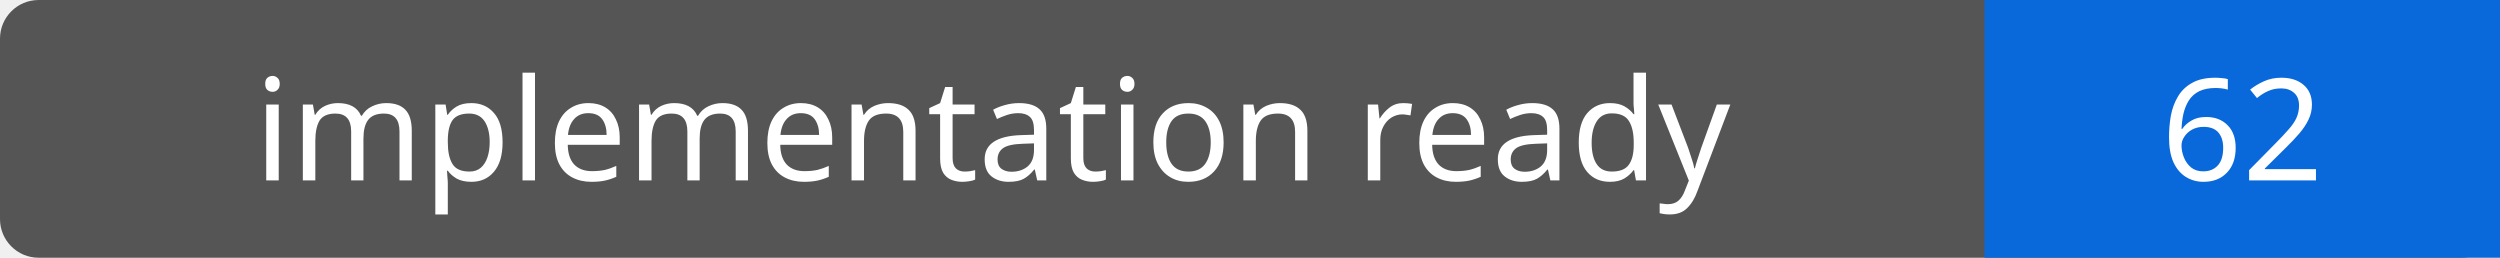
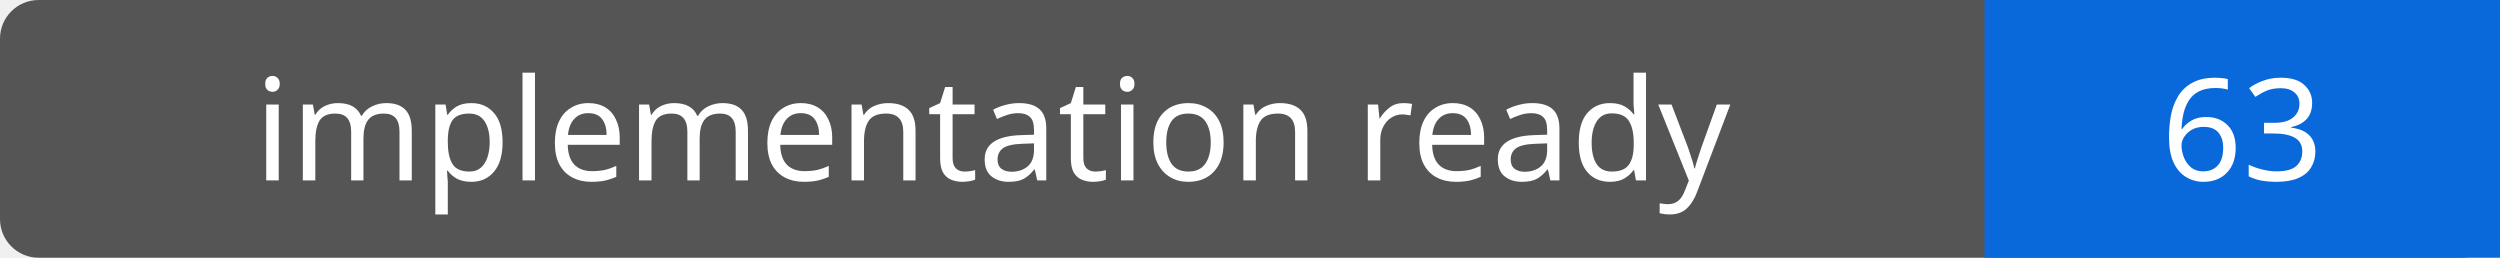
- <svg xmlns="http://www.w3.org/2000/svg" width="194" height="20" role="img" aria-label="implementation ready: 62">
+ <svg xmlns="http://www.w3.org/2000/svg" width="194" height="20" role="img" aria-label="implementation ready: 63">
  <rect width="194" height="20" rx="3" fill="#555" />
  <path fill="#0969da" d="M154 0h40v20H154z" />
  <g fill="#fff" text-anchor="middle" font-family="Verdana,sans-serif" font-size="11">
    <text x="77.0" y="14">implementation ready</text>
-     <text x="174.0" y="14">62</text>
+     <text x="174.0" y="14">63</text>
  </g>
</svg>
